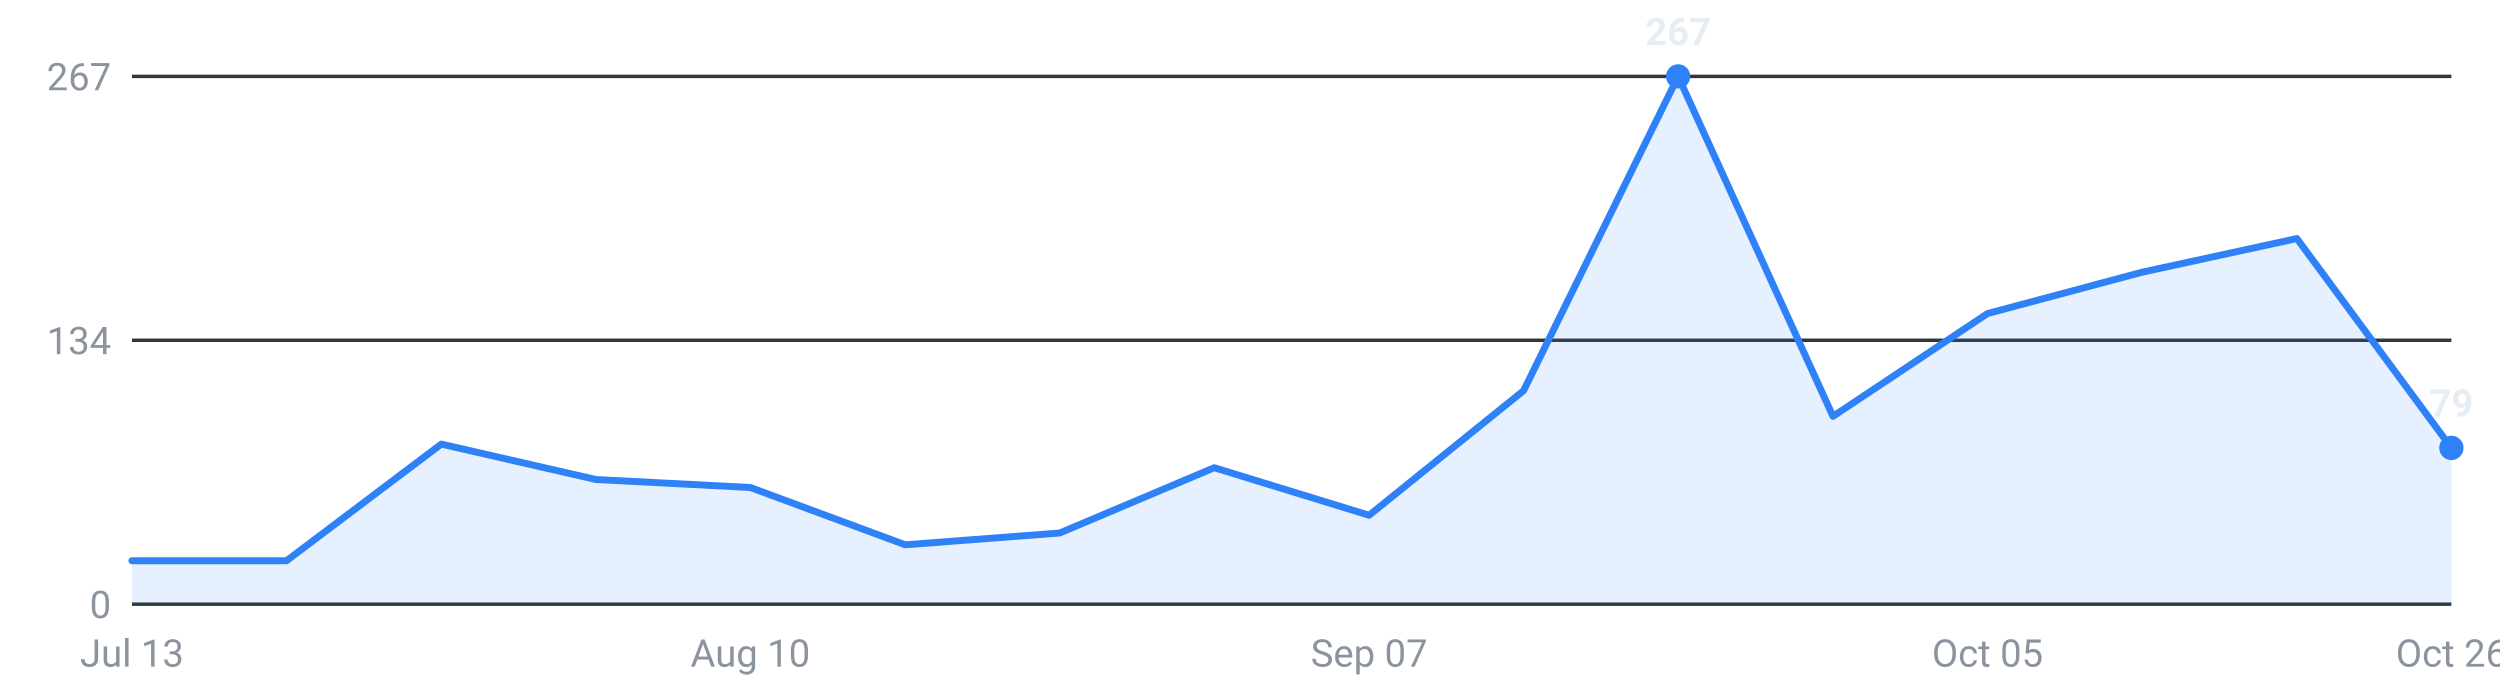
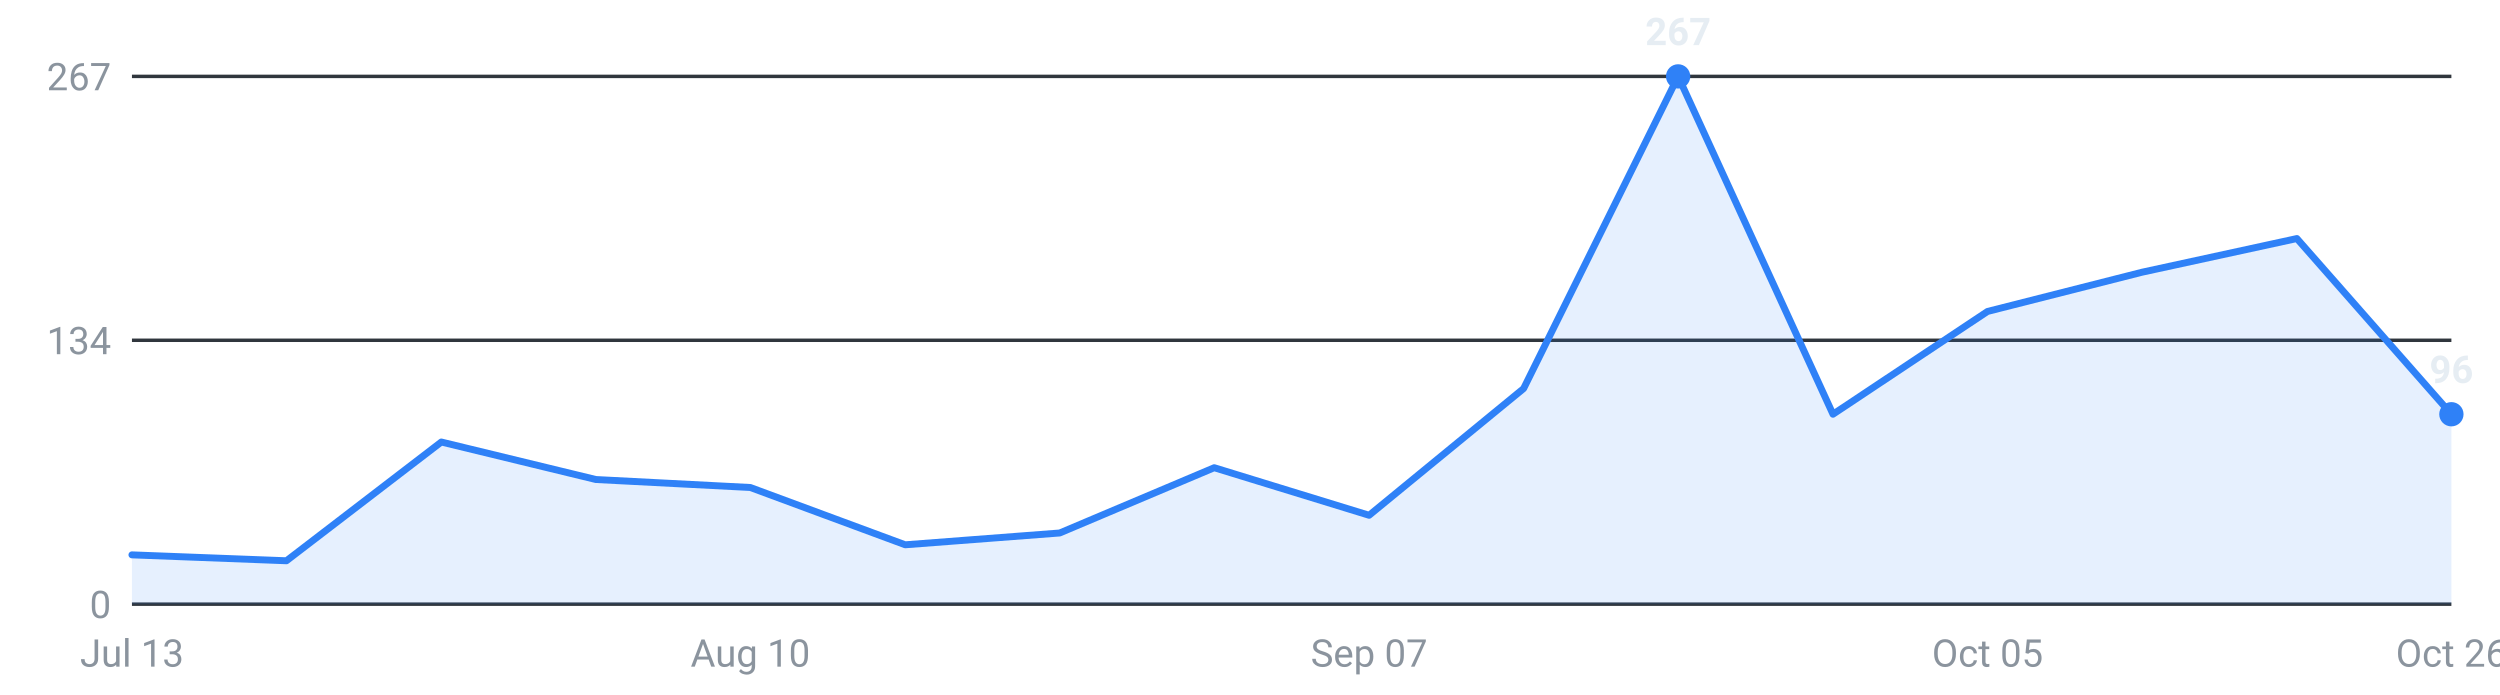
<svg xmlns="http://www.w3.org/2000/svg" viewBox="0 0 720 200" width="720" height="200" role="img" aria-label="Roles posted per week, last 16 weeks">
  <g font-family="-apple-system,Segoe UI,Roboto,sans-serif" font-size="11">
    <line x1="38" y1="174.0" x2="706" y2="174.0" stroke="#30363d" stroke-width="1" />
    <text x="32" y="178.0" text-anchor="end" fill="#8b949e">0</text>
    <line x1="38" y1="98.0" x2="706" y2="98.0" stroke="#30363d" stroke-width="1" />
    <text x="32" y="102.0" text-anchor="end" fill="#8b949e">134</text>
    <line x1="38" y1="22.0" x2="706" y2="22.0" stroke="#30363d" stroke-width="1" />
    <text x="32" y="26.0" text-anchor="end" fill="#8b949e">267</text>
-     <path d="M38.0,174 L38.0,161.5 L82.5,161.5 L127.1,127.9 L171.6,138.1 L216.1,140.4 L260.7,156.9 L305.2,153.5 L349.7,134.7 L394.3,148.4 L438.8,112.5 L483.3,22.0 L527.9,119.9 L572.4,90.3 L616.9,78.4 L661.5,68.7 L706.0,129.0 L706.0,174 Z" fill="#2f81f7" fill-opacity="0.12" />
-     <polyline points="38.0,161.5 82.5,161.5 127.1,127.9 171.6,138.1 216.1,140.4 260.7,156.9 305.2,153.5 349.7,134.7 394.3,148.4 438.8,112.5 483.3,22.0 527.9,119.9 572.4,90.3 616.9,78.4 661.5,68.7 706.0,129.0" fill="none" stroke="#2f81f7" stroke-width="2" stroke-linejoin="round" stroke-linecap="round" />
+     <path d="M38.0,174 L38.0,159.8 L82.5,161.5 L127.1,127.3 L171.6,138.1 L216.1,140.4 L260.7,156.9 L305.2,153.5 L349.7,134.7 L394.3,148.4 L438.8,111.9 L483.3,22.0 L527.9,119.3 L572.4,89.7 L616.9,78.4 L661.5,68.7 L706.0,119.3 L706.0,174 Z" fill="#2f81f7" fill-opacity="0.12" />
+     <polyline points="38.0,159.8 82.5,161.5 127.1,127.3 171.6,138.1 216.1,140.4 260.7,156.9 305.2,153.5 349.7,134.7 394.3,148.4 438.8,111.9 483.3,22.0 527.9,119.3 572.4,89.7 616.9,78.4 661.5,68.7 706.0,119.3" fill="none" stroke="#2f81f7" stroke-width="2" stroke-linejoin="round" stroke-linecap="round" />
    <circle cx="483.3" cy="22.0" r="3.5" fill="#2f81f7" />
    <text x="483.3" y="13.0" text-anchor="middle" fill="#e6edf3" font-weight="600">267</text>
-     <circle cx="706.0" cy="129.0" r="3.5" fill="#2f81f7" />
-     <text x="706.0" y="120.0" text-anchor="middle" fill="#e6edf3" font-weight="600">79</text>
+     <circle cx="706.0" cy="119.3" r="3.5" fill="#2f81f7" />
+     <text x="706.0" y="110.3" text-anchor="middle" fill="#e6edf3" font-weight="600">96</text>
    <text x="38.0" y="192" text-anchor="middle" fill="#8b949e">Jul 13</text>
    <text x="216.1" y="192" text-anchor="middle" fill="#8b949e">Aug 10</text>
    <text x="394.3" y="192" text-anchor="middle" fill="#8b949e">Sep 07</text>
    <text x="572.4" y="192" text-anchor="middle" fill="#8b949e">Oct 05</text>
    <text x="706.0" y="192" text-anchor="middle" fill="#8b949e">Oct 26</text>
  </g>
</svg>
